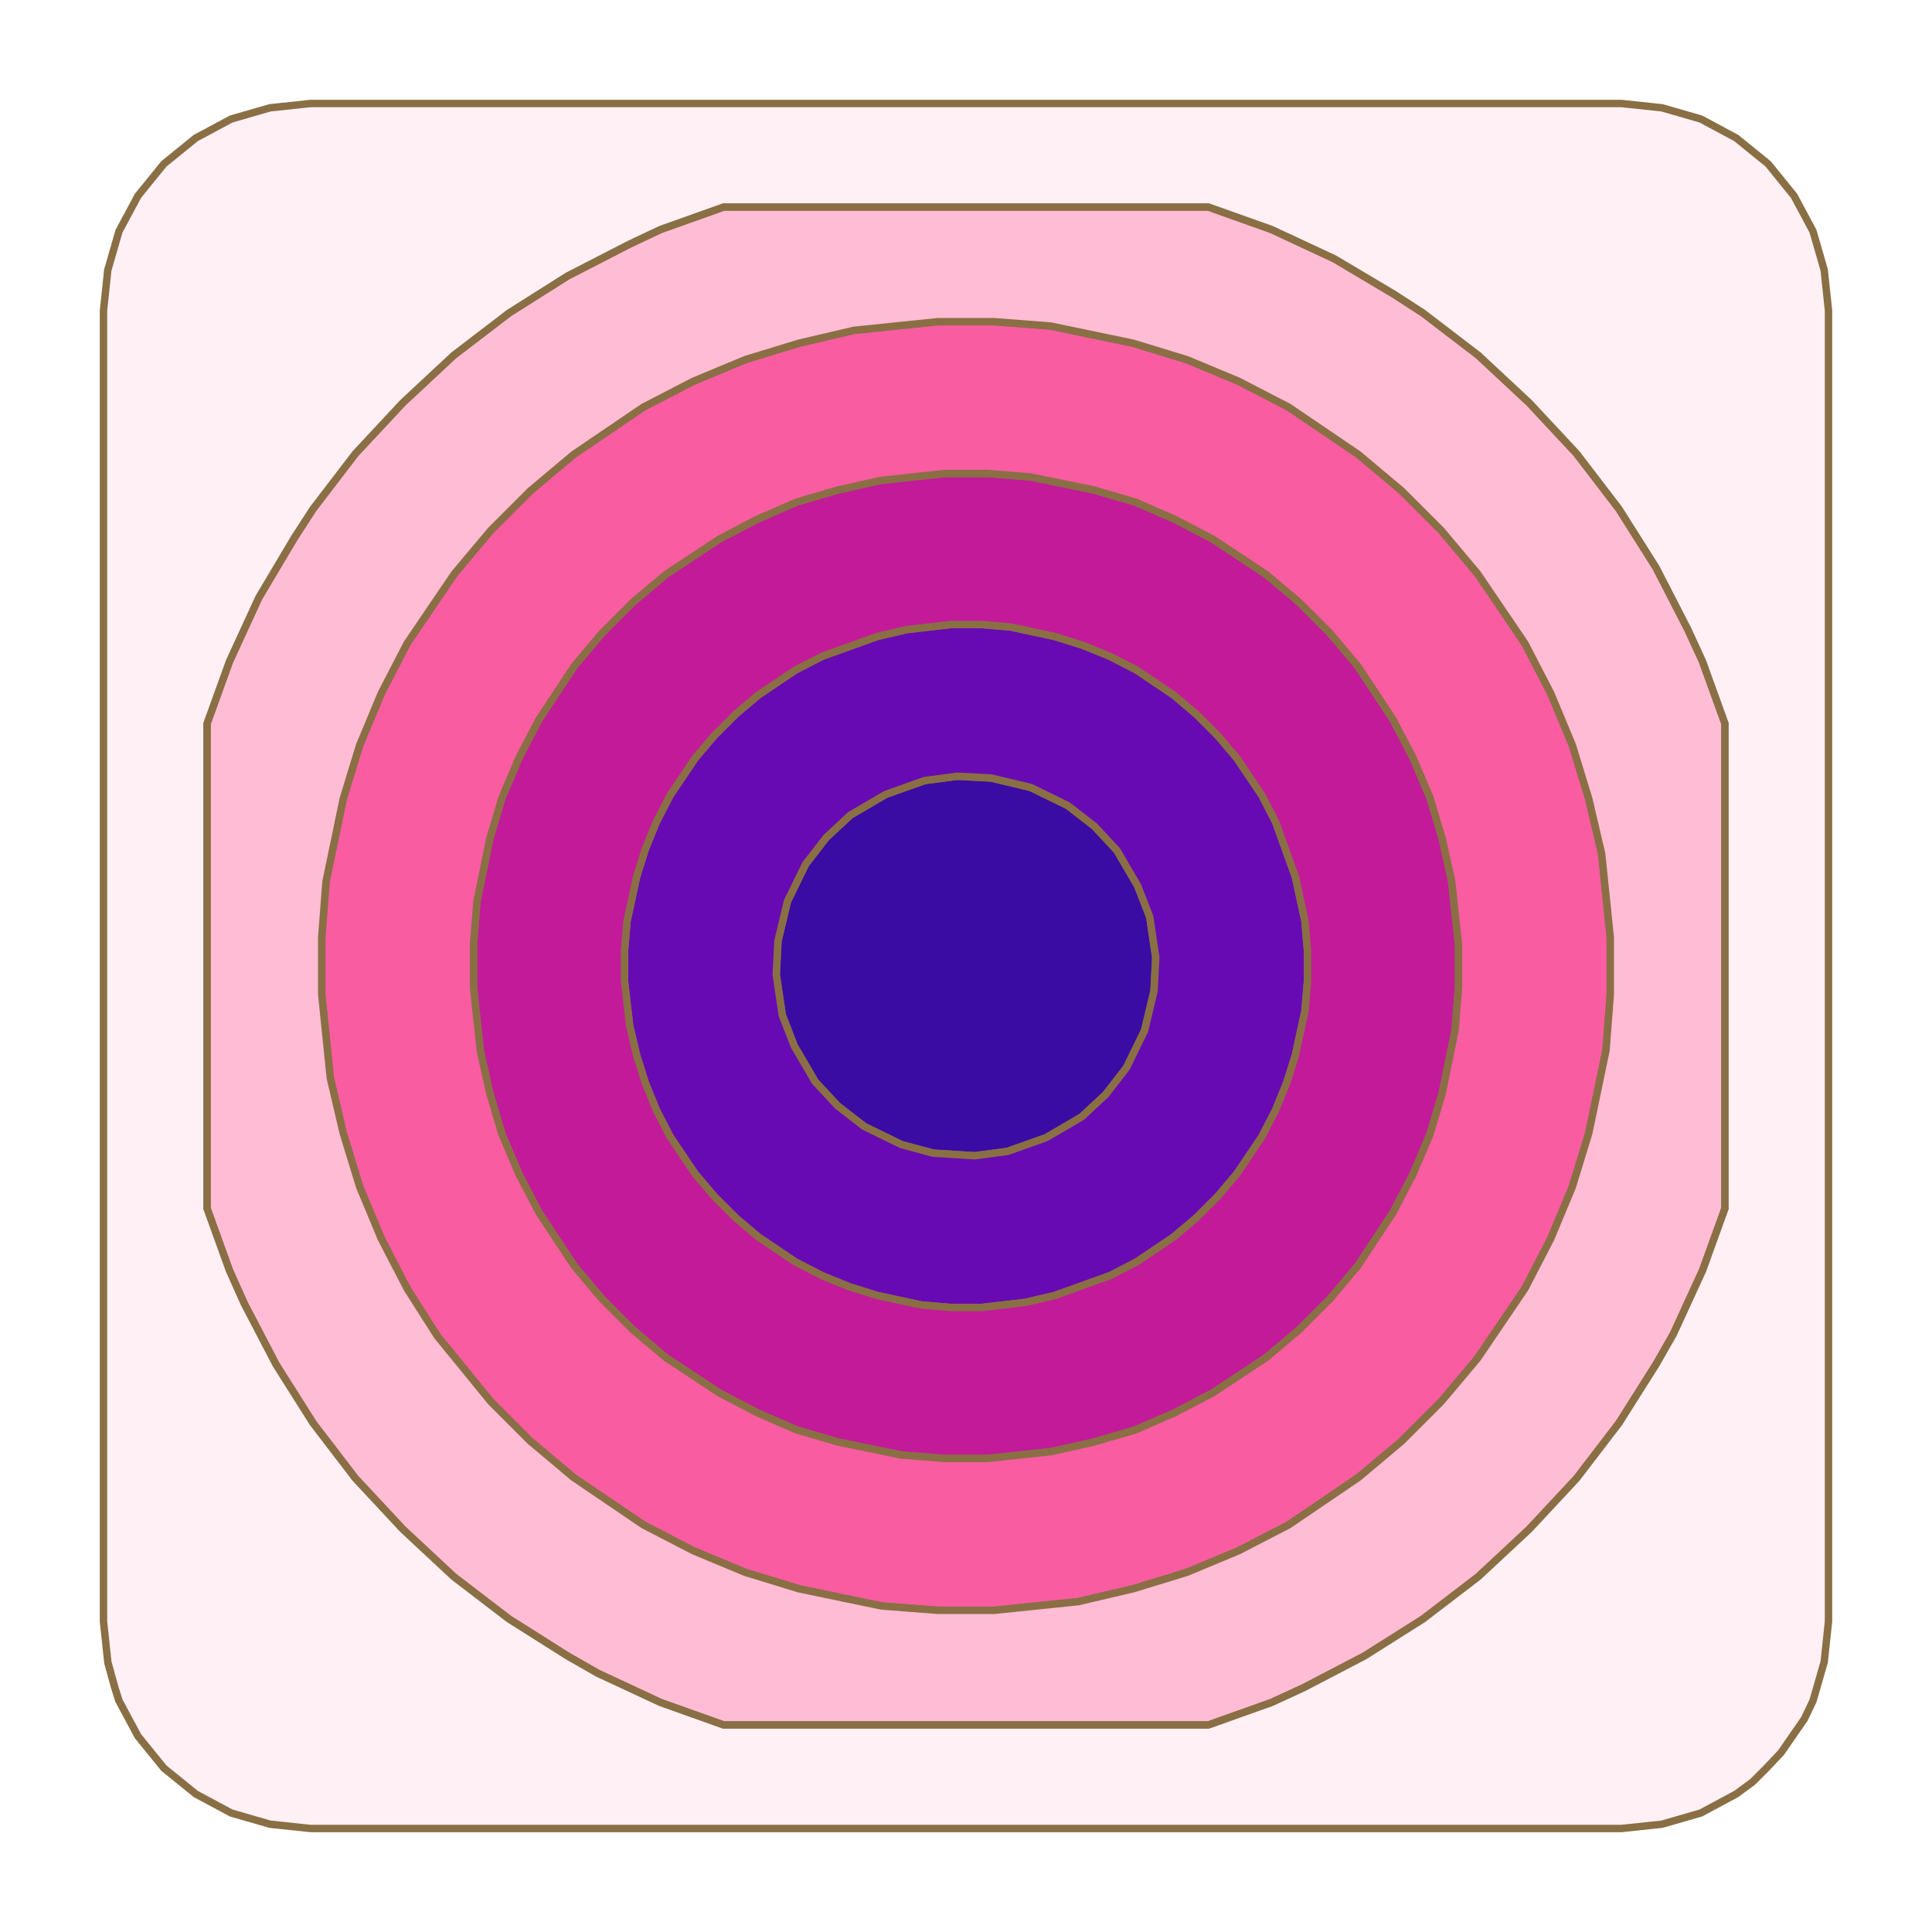
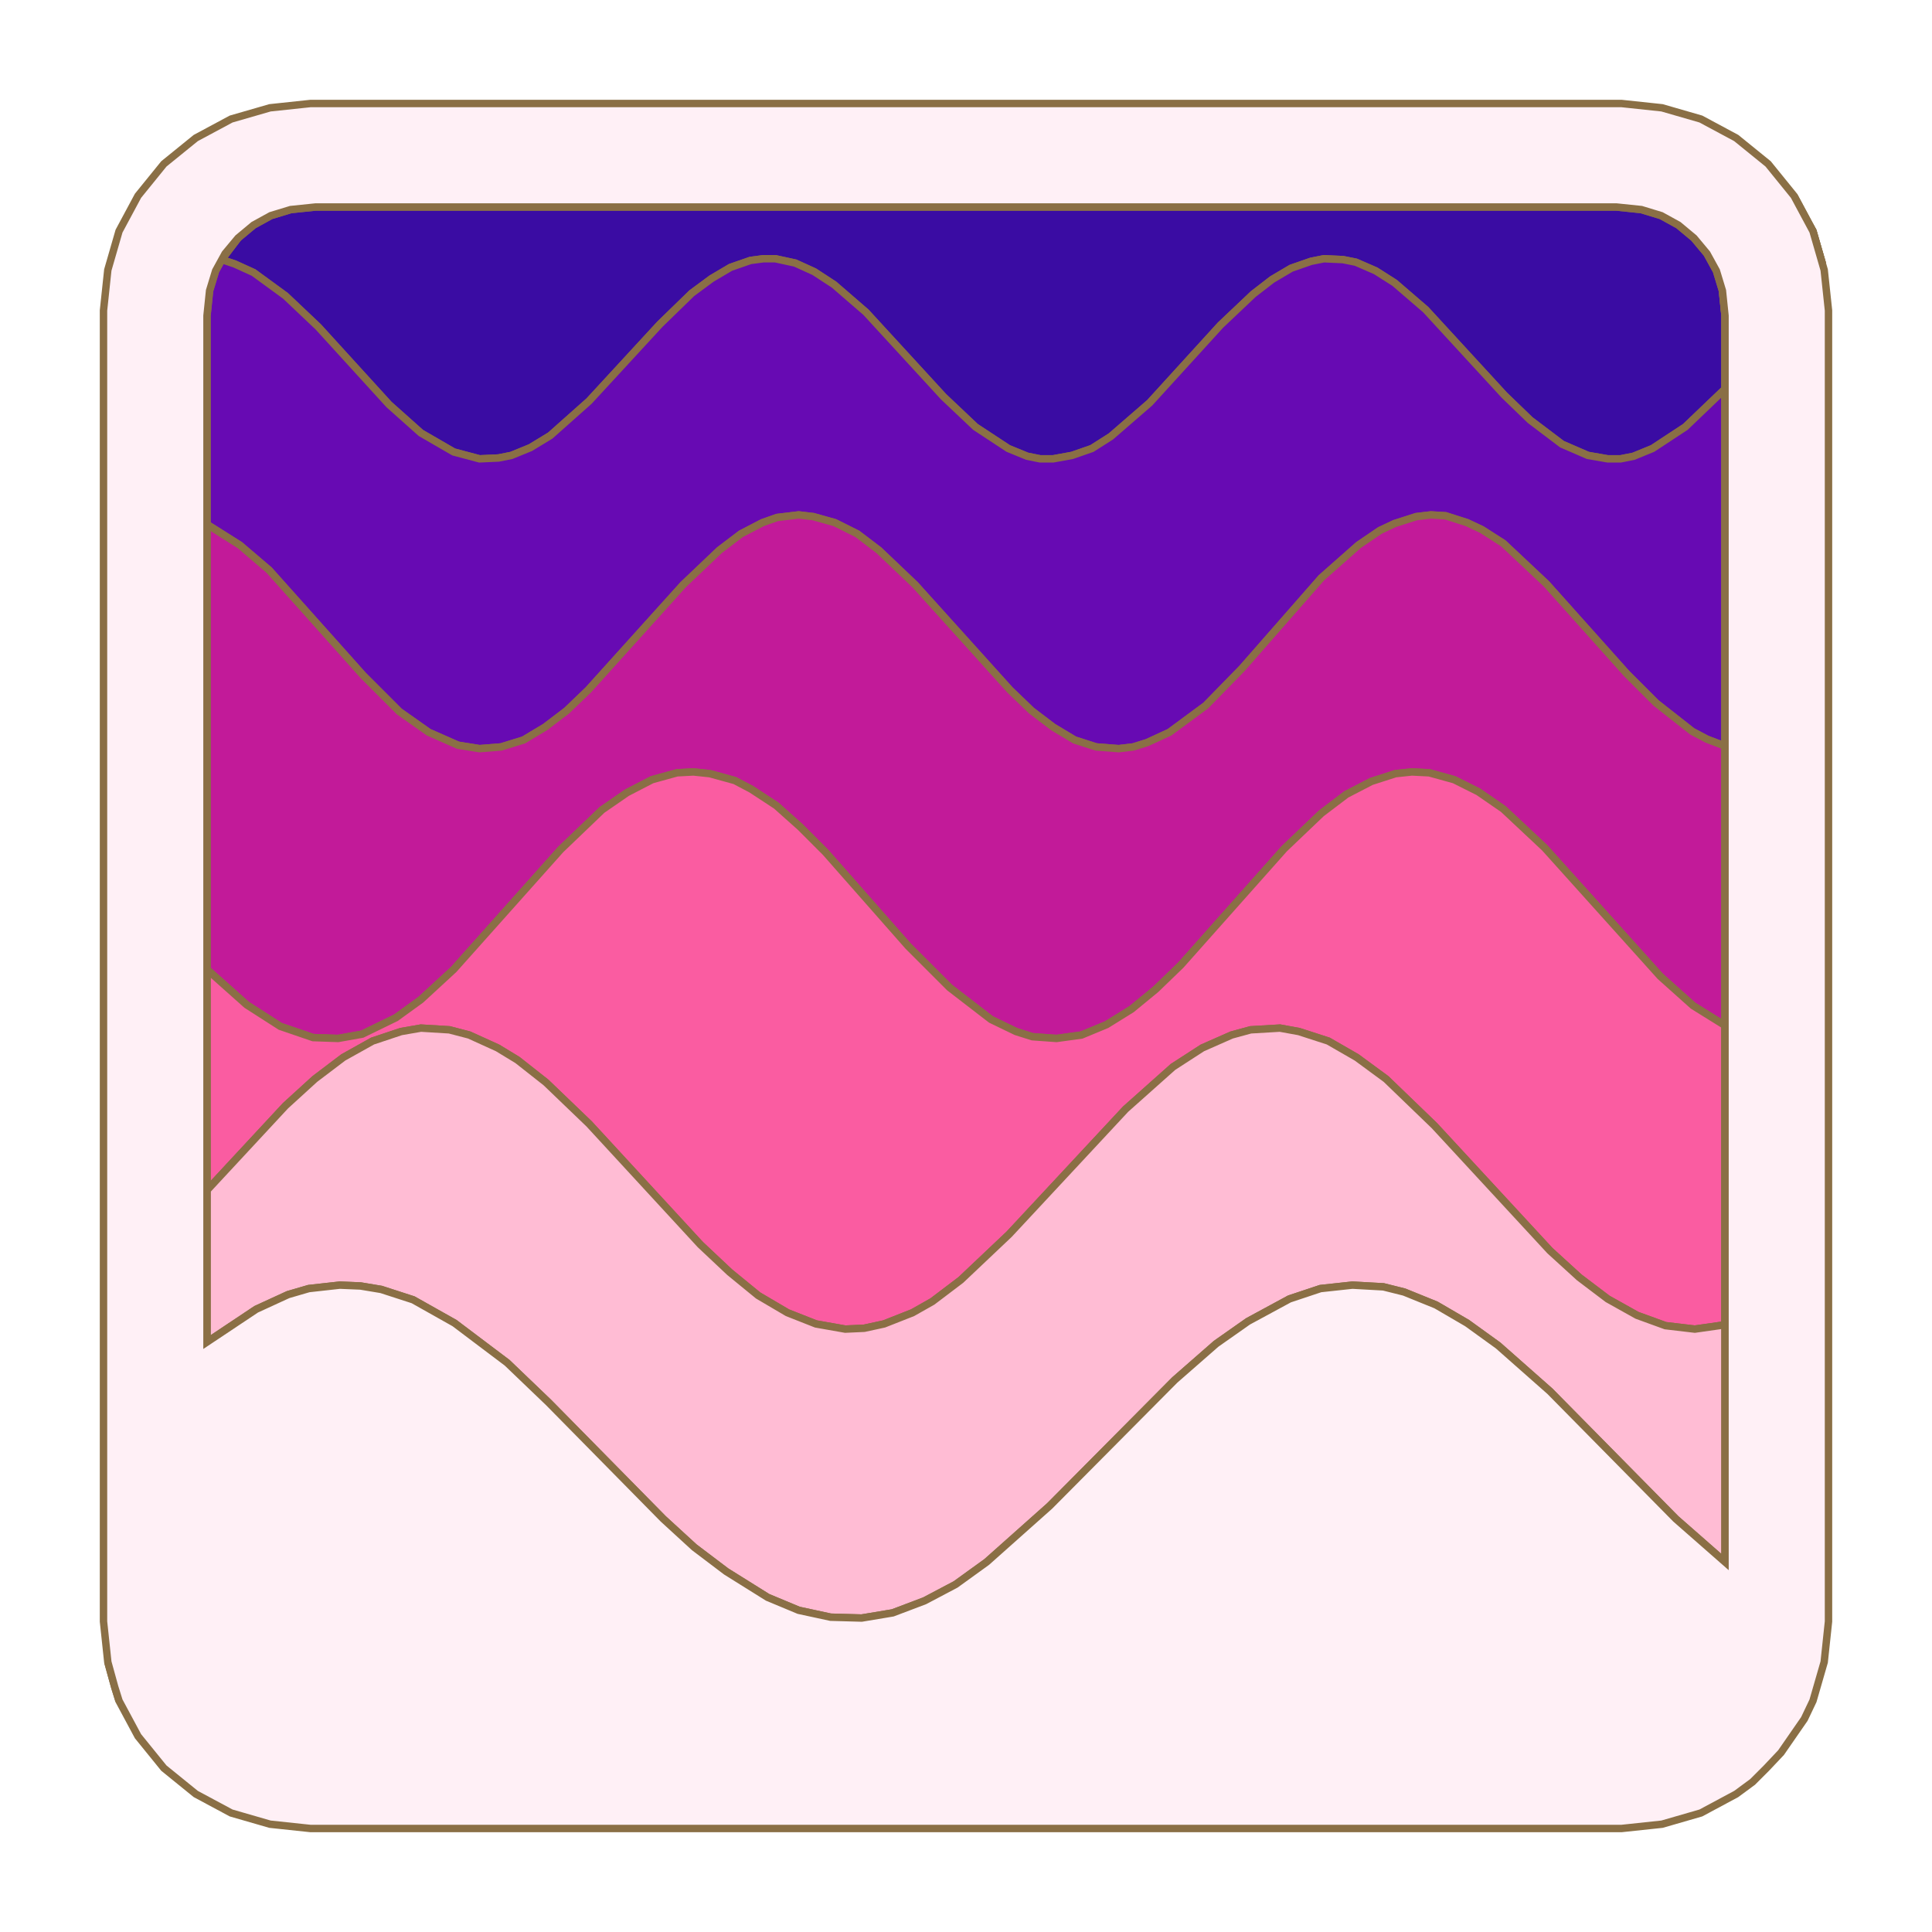
<svg xmlns="http://www.w3.org/2000/svg" height="200" viewBox="-12 -12 224 224">
-   <path d="M1.8,185.2 L0.5,180.7 L1.3,183.6 Z M102.9,78.2 L107.5,79.3 L111.8,81.4 L114.9,83.8 L117.5,86.6 L119.9,90.7 L121.3,94.3 L122,99 L121.8,102.9 L120.7,107.5 L118.6,111.8 L116.2,114.9 L113.4,117.5 L109.3,119.9 L104.8,121.5 L101,122 L96.2,121.7 L92.5,120.7 L88.2,118.6 L85.1,116.2 L82.5,113.4 L80.1,109.3 L78.7,105.7 L78,101 L78.2,97.1 L79.3,92.5 L81.4,88.2 L83.8,85.1 L86.6,82.5 L90.7,80.1 L95.2,78.5 L99,78 Z" fill="#3a0ca3" fill-rule="evenodd" stroke="#8A6F45" stroke-width="0.86" />
-   <path d="M105.2,60.7 L110.3,61.8 L113.5,62.8 L116.7,64.1 L119.8,65.7 L124.1,68.6 L126.7,70.8 L129.2,73.3 L131.4,75.9 L134.3,80.2 L135.9,83.3 L138.2,89.7 L139.3,94.8 L139.6,98.3 L139.6,101.7 L139.3,105.2 L138.2,110.3 L137.2,113.5 L135.9,116.7 L134.3,119.8 L131.4,124.1 L129.2,126.7 L126.7,129.2 L124.1,131.4 L119.8,134.3 L116.7,135.9 L110.3,138.2 L106.9,139 L101.7,139.6 L98.3,139.6 L94.8,139.3 L89.7,138.2 L86.5,137.2 L83.3,135.9 L80.2,134.3 L75.9,131.4 L73.3,129.2 L70.8,126.7 L68.6,124.1 L65.7,119.8 L64.1,116.7 L62.8,113.5 L61.8,110.3 L61,106.9 L60.4,101.7 L60.4,98.3 L60.7,94.8 L61.8,89.7 L62.8,86.5 L64.1,83.3 L65.7,80.2 L68.6,75.9 L70.8,73.3 L73.3,70.8 L75.9,68.6 L80.2,65.7 L83.3,64.1 L89.7,61.8 L93.1,61 L98.3,60.4 L101.7,60.4 Z M95.2,78.5 L90.7,80.1 L86.6,82.5 L83.8,85.1 L81.4,88.2 L79.3,92.5 L78.2,97.1 L78,101 L78.7,105.7 L80.1,109.3 L82.5,113.4 L85.1,116.2 L88.2,118.6 L92.5,120.7 L96.2,121.7 L101,122 L104.8,121.5 L109.3,119.9 L113.4,117.5 L116.2,114.9 L118.6,111.8 L120.7,107.5 L121.8,102.9 L122,99 L121.3,94.3 L119.9,90.7 L117.5,86.6 L114.9,83.8 L111.8,81.4 L107.5,79.3 L102.9,78.2 L99,78 Z" fill="#670ab3" fill-rule="evenodd" stroke="#8A6F45" stroke-width="0.86" />
-   <path d="M107.5,43.3 L114.8,44.8 L119.6,46.2 L124.2,48.2 L128.6,50.5 L134.8,54.6 L138.6,57.8 L142.2,61.4 L145.4,65.2 L149.5,71.4 L151.8,75.8 L153.8,80.5 L155.2,85.2 L156.3,90.1 L157.1,97.5 L157.1,102.5 L156.7,107.5 L155.2,114.8 L153.8,119.5 L151.8,124.2 L149.5,128.6 L145.4,134.8 L142.2,138.6 L138.6,142.2 L134.8,145.4 L128.6,149.5 L124.2,151.8 L119.6,153.8 L114.8,155.2 L109.9,156.3 L102.5,157.1 L97.5,157.1 L92.5,156.7 L85.2,155.2 L80.4,153.8 L75.8,151.8 L71.4,149.5 L65.2,145.4 L61.4,142.2 L57.8,138.6 L54.6,134.8 L50.5,128.6 L48.2,124.2 L46.2,119.5 L44.8,114.8 L43.7,109.9 L42.9,102.5 L42.9,97.5 L43.3,92.5 L44.8,85.2 L46.2,80.5 L48.2,75.8 L50.5,71.4 L54.6,65.2 L57.8,61.4 L61.4,57.8 L65.2,54.6 L71.4,50.5 L75.8,48.2 L80.4,46.2 L85.2,44.8 L90.1,43.7 L97.5,42.9 L102.5,42.9 Z M98.3,60.4 L93.1,61 L89.7,61.8 L83.3,64.1 L80.2,65.7 L75.9,68.6 L73.3,70.8 L70.8,73.3 L68.6,75.9 L65.7,80.2 L64.1,83.3 L62.8,86.5 L61.8,89.7 L60.7,94.8 L60.4,98.3 L60.4,101.7 L61,106.9 L61.8,110.3 L62.8,113.5 L64.1,116.7 L65.7,119.8 L68.6,124.1 L70.8,126.7 L73.3,129.2 L75.9,131.4 L80.2,134.3 L83.3,135.9 L86.5,137.2 L89.7,138.2 L94.8,139.3 L98.3,139.6 L101.7,139.6 L106.9,139 L110.3,138.2 L116.7,135.9 L119.8,134.3 L124.1,131.4 L126.7,129.2 L129.2,126.7 L131.4,124.1 L134.3,119.8 L135.9,116.7 L137.2,113.5 L138.2,110.3 L139.3,105.2 L139.6,101.7 L139.6,98.3 L139.3,94.8 L138.2,89.7 L135.9,83.3 L134.3,80.2 L131.4,75.9 L129.2,73.3 L126.7,70.8 L124.1,68.6 L119.8,65.7 L116.7,64.1 L113.5,62.8 L110.3,61.8 L105.2,60.7 L101.7,60.4 Z" fill="#c21a99" fill-rule="evenodd" stroke="#8A6F45" stroke-width="0.86" />
-   <path d="M109.8,25.8 L119.4,27.8 L125.6,29.7 L131.6,32.2 L137.4,35.2 L145.5,40.7 L150.5,44.9 L155.1,49.5 L159.3,54.5 L164.8,62.6 L167.8,68.4 L170.3,74.4 L172.2,80.6 L173.7,87 L174.7,96.7 L174.7,103.3 L174.2,109.8 L172.2,119.4 L170.3,125.6 L167.8,131.6 L164.8,137.4 L159.3,145.5 L155.1,150.5 L150.5,155.1 L145.5,159.3 L137.4,164.8 L131.6,167.8 L125.6,170.3 L119.4,172.2 L113,173.7 L103.3,174.7 L96.7,174.7 L90.2,174.2 L80.6,172.2 L74.4,170.3 L68.4,167.8 L62.6,164.8 L54.5,159.3 L49.5,155.1 L44.9,150.5 L38.7,142.9 L35.2,137.4 L32.2,131.6 L29.7,125.6 L27.8,119.4 L26.3,113 L25.3,103.3 L25.3,96.7 L25.8,90.2 L27.8,80.6 L29.7,74.4 L32.2,68.4 L35.2,62.6 L40.7,54.5 L44.9,49.5 L49.5,44.9 L54.5,40.7 L62.6,35.2 L68.4,32.2 L74.4,29.7 L80.6,27.8 L87,26.3 L96.7,25.3 L103.3,25.3 Z M97.5,42.9 L90.1,43.7 L85.2,44.8 L80.4,46.2 L75.8,48.2 L71.4,50.5 L65.2,54.6 L61.4,57.8 L57.8,61.4 L54.6,65.2 L50.5,71.4 L48.2,75.8 L46.2,80.5 L44.8,85.2 L43.3,92.5 L42.9,97.5 L42.9,102.5 L43.7,109.9 L44.8,114.8 L46.2,119.5 L48.2,124.2 L50.5,128.6 L54.6,134.8 L57.8,138.6 L61.4,142.2 L65.2,145.4 L71.4,149.5 L75.8,151.8 L80.4,153.8 L85.2,155.2 L92.5,156.7 L97.5,157.1 L102.5,157.1 L109.9,156.3 L114.8,155.2 L119.6,153.8 L124.2,151.8 L128.6,149.5 L134.8,145.4 L138.6,142.2 L142.2,138.6 L145.4,134.8 L149.5,128.6 L151.8,124.2 L153.8,119.5 L155.2,114.8 L156.7,107.5 L157.1,102.5 L157.1,97.5 L156.3,90.1 L155.2,85.2 L153.8,80.5 L151.8,75.8 L149.5,71.4 L145.4,65.2 L142.2,61.4 L138.6,57.8 L134.8,54.6 L128.6,50.5 L124.2,48.2 L119.6,46.2 L114.8,44.8 L107.5,43.3 L102.5,42.9 Z" fill="#fa5ca1" fill-rule="evenodd" stroke="#8A6F45" stroke-width="0.86" />
-   <path d="M135.4,14.6 L142.7,18 L149.6,22.1 L153,24.3 L159.4,29.2 L165.3,34.7 L170.8,40.6 L175.7,47 L180,53.8 L183.7,61 L185.4,64.7 L188,71.9 L188,128.1 L185.4,135.3 L182,142.7 L180,146.2 L175.7,153 L170.8,159.4 L165.3,165.3 L159.4,170.8 L153,175.7 L146.2,180 L139.1,183.7 L135.4,185.4 L128.1,188 L71.9,188 L64.6,185.4 L57.3,182 L53.8,180 L47,175.7 L40.6,170.8 L34.7,165.3 L29.2,159.4 L24.3,153 L20,146.2 L16.3,139.1 L14.6,135.3 L12,128.1 L12,71.9 L14.6,64.7 L18,57.3 L22.1,50.4 L24.3,47 L29.2,40.6 L34.7,34.7 L40.6,29.2 L47,24.3 L53.8,20 L61,16.3 L64.6,14.6 L71.9,12 L128.1,12 Z M96.7,25.3 L87,26.3 L80.6,27.8 L74.4,29.7 L68.4,32.2 L62.6,35.2 L54.5,40.7 L49.5,44.9 L44.9,49.5 L40.7,54.5 L35.2,62.6 L32.2,68.4 L29.7,74.4 L27.8,80.6 L25.8,90.2 L25.3,96.7 L25.3,103.3 L26.3,113 L27.8,119.4 L29.7,125.6 L32.2,131.6 L35.2,137.4 L38.7,142.9 L44.9,150.5 L49.5,155.1 L54.5,159.3 L62.6,164.8 L68.4,167.8 L74.4,170.3 L80.6,172.2 L90.2,174.2 L96.7,174.7 L103.3,174.7 L113,173.7 L119.4,172.2 L125.6,170.3 L131.6,167.8 L137.4,164.8 L145.5,159.3 L150.5,155.1 L155.1,150.5 L159.3,145.5 L164.8,137.4 L167.8,131.6 L170.3,125.6 L172.2,119.4 L174.2,109.8 L174.7,103.3 L174.7,96.7 L173.7,87 L172.2,80.6 L170.3,74.4 L167.8,68.4 L164.8,62.6 L159.3,54.5 L155.1,49.5 L150.5,44.9 L145.5,40.7 L137.4,35.2 L131.6,32.2 L125.6,29.7 L119.4,27.8 L109.8,25.8 L103.3,25.3 Z" fill="#ffbcd4" fill-rule="evenodd" stroke="#8A6F45" stroke-width="0.86" />
-   <path d="M180.7,0.5 L185.2,1.8 L189.3,4 L193,7 L196,10.7 L198.2,14.8 L199.5,19.3 L200,24 L200,176 L199.5,180.7 L198.2,185.2 L197.2,187.3 L194.5,191.2 L192.8,193 L191.2,194.6 L189.3,196 L185.2,198.2 L180.7,199.5 L176,200 L24,200 L19.3,199.5 L14.8,198.2 L10.7,196 L7,193 L4,189.3 L1.8,185.2 L1.3,183.6 L0.5,180.7 L0,176 L0,24 L0.5,19.3 L1.8,14.8 L4,10.7 L7,7 L10.7,4 L14.8,1.8 L19.3,0.5 L24,0 L176,0 Z M71.9,12 L64.6,14.6 L61,16.3 L53.8,20 L47,24.3 L40.6,29.2 L34.7,34.7 L29.2,40.6 L24.3,47 L22.1,50.4 L18,57.3 L14.6,64.7 L12,71.9 L12,128.1 L14.6,135.3 L16.3,139.1 L20,146.2 L24.3,153 L29.2,159.4 L34.7,165.3 L40.6,170.8 L47,175.7 L53.8,180 L57.3,182 L64.6,185.4 L71.9,188 L128.1,188 L135.4,185.4 L139.1,183.7 L146.2,180 L153,175.7 L159.4,170.8 L165.3,165.3 L170.8,159.4 L175.7,153 L180,146.2 L182,142.7 L185.4,135.3 L188,128.1 L188,71.9 L185.4,64.7 L183.7,61 L180,53.8 L175.7,47 L170.8,40.6 L165.3,34.7 L159.4,29.2 L153,24.3 L149.6,22.1 L142.7,18 L135.4,14.6 L128.1,12 Z" fill="#fff0f6" fill-rule="evenodd" stroke="#8A6F45" stroke-width="0.86" />
+   <path d="M1.8,185.2 L0.5,180.7 L1.3,183.6 Z M178.3,12.3 L180.6,13 L182.6,14.1 L184.4,15.6 L185.9,17.4 L187,19.4 L187.7,21.7 L188,24.6 L188,33.1 L183.4,37.5 L179.6,40 L177.4,40.9 L175.9,41.2 L174.4,41.2 L172.1,40.8 L169.1,39.5 L165.4,36.7 L162.4,33.8 L153.3,23.9 L149.7,20.8 L147.5,19.4 L145.2,18.4 L143.7,18.1 L141.5,18 L140,18.3 L137.7,19.1 L135.5,20.4 L133.3,22.1 L129.5,25.7 L121.3,34.7 L116.8,38.6 L114.6,40 L112.3,40.8 L110.1,41.2 L108.6,41.2 L107.1,40.9 L104.9,40 L101.1,37.5 L97.4,34 L88.4,24.2 L84.7,21 L82.4,19.5 L80.2,18.5 L77.9,18 L76.5,18 L75,18.2 L72.7,19 L70.5,20.3 L68.2,22 L64.5,25.6 L56.3,34.5 L51.8,38.5 L49.5,39.9 L47.3,40.8 L45.8,41.1 L43.6,41.2 L40.6,40.4 L36.8,38.2 L33.1,34.9 L24.9,25.9 L21.1,22.3 L17.4,19.6 L15.2,18.6 L13.7,18.1 L15.6,15.6 L17.4,14.1 L19.4,13 L21.7,12.3 L24.6,12 L175.4,12 Z M198.2,14.8 L199.3,18.6 L198.2,14.8 L197.8,14.1 Z" fill="#3a0ca3" fill-rule="evenodd" stroke="#8A6F45" stroke-width="0.86" />
+   <path d="M196,10.7 L197.8,14.1 L199.3,18.6 L198.2,14.8 Z M185.9,73.7 L184.2,72.8 L180,69.5 L176.6,66.1 L167.3,55.7 L162.3,51 L159.8,49.4 L158.1,48.6 L155.6,47.8 L153.9,47.7 L152.2,47.9 L149.7,48.7 L148,49.5 L145.5,51.2 L141.2,55 L132,65.5 L127.8,69.8 L123.6,72.9 L121,74.1 L119.4,74.6 L117.7,74.8 L115.1,74.6 L112.6,73.8 L110.1,72.3 L107.6,70.4 L105.1,68 L94.1,55.8 L89.9,51.8 L87.4,49.9 L84.8,48.6 L82.3,47.9 L80.6,47.7 L78.1,48 L76.4,48.6 L73.9,49.9 L71.4,51.8 L67.2,55.8 L56.2,68 L53.7,70.4 L51.2,72.3 L48.7,73.8 L46.1,74.6 L43.6,74.8 L41.1,74.4 L37.7,72.9 L34.3,70.5 L30.1,66.3 L19.2,54.1 L15.8,51.2 L12,48.8 L12,24.6 L12.3,21.7 L13,19.4 L14.1,17.4 L15.6,15.6 L13.7,18.1 L15.2,18.6 L17.4,19.6 L21.1,22.3 L24.9,25.9 L33.1,34.9 L36.8,38.2 L40.6,40.4 L43.6,41.2 L45.8,41.1 L47.3,40.8 L49.5,39.9 L51.8,38.5 L56.3,34.5 L64.5,25.6 L68.2,22 L70.5,20.3 L72.7,19 L75,18.2 L76.5,18 L77.9,18 L80.2,18.5 L82.4,19.5 L84.7,21 L88.4,24.2 L97.4,34 L101.1,37.5 L104.9,40 L107.1,40.9 L108.6,41.2 L110.1,41.2 L112.3,40.8 L114.6,40 L116.8,38.6 L121.3,34.7 L129.5,25.7 L133.3,22.1 L135.5,20.4 L137.7,19.1 L140,18.3 L141.5,18 L143.7,18.1 L145.2,18.4 L147.5,19.4 L149.7,20.8 L153.3,23.9 L162.4,33.8 L165.4,36.7 L169.1,39.5 L172.1,40.8 L174.4,41.2 L175.9,41.2 L177.4,40.9 L179.6,40 L183.4,37.5 L188,33.1 L188,74.5 Z" fill="#670ab3" fill-rule="evenodd" stroke="#8A6F45" stroke-width="0.86" />
+   <path d="M184.3,104.6 L180.5,101.2 L167.1,86.3 L162.3,81.8 L159.4,79.8 L156.6,78.4 L153.7,77.6 L151.7,77.5 L149.8,77.7 L147,78.6 L144.1,80.1 L141.2,82.3 L136.9,86.4 L124.9,99.9 L122,102.7 L119.2,105 L116.3,106.8 L113.4,108 L110.5,108.4 L107.7,108.2 L105.8,107.6 L102.9,106.2 L98.1,102.5 L93.3,97.7 L83.7,86.8 L80.8,83.9 L78,81.4 L75.1,79.5 L73.2,78.5 L70.3,77.7 L68.4,77.5 L66.5,77.6 L63.6,78.4 L60.7,79.9 L57.8,81.9 L53,86.5 L40.6,100.4 L36.8,103.9 L33.9,106 L30,107.9 L27.2,108.4 L24.3,108.3 L20.5,107 L16.6,104.5 L12,100.4 L12,48.8 L15.8,51.2 L19.2,54.1 L30.1,66.3 L34.3,70.5 L37.7,72.9 L41.1,74.4 L43.6,74.8 L46.1,74.6 L48.7,73.8 L51.2,72.3 L53.7,70.4 L56.2,68 L67.2,55.8 L71.4,51.8 L73.9,49.9 L76.4,48.6 L78.1,48 L80.6,47.7 L82.3,47.9 L84.8,48.6 L87.4,49.9 L89.9,51.8 L94.1,55.8 L105.1,68 L107.6,70.4 L110.1,72.3 L112.6,73.8 L115.1,74.6 L117.7,74.8 L119.4,74.6 L121,74.1 L123.6,72.9 L127.8,69.8 L132,65.5 L141.2,55 L145.5,51.2 L148,49.5 L149.7,48.7 L152.2,47.9 L153.9,47.7 L155.6,47.8 L158.1,48.6 L159.8,49.4 L162.3,51 L167.3,55.7 L176.6,66.1 L180,69.5 L184.2,72.8 L185.9,73.7 L188,74.5 L188,106.9 Z" fill="#c21a99" fill-rule="evenodd" stroke="#8A6F45" stroke-width="0.86" />
+   <path d="M184.5,142.1 L181.1,141.7 L177.8,140.5 L174.4,138.6 L171.1,136.1 L167.7,133 L154.3,118.5 L148.7,113.1 L145.3,110.6 L142,108.7 L138.6,107.6 L136.4,107.2 L133,107.4 L130.8,108 L127.4,109.5 L124,111.7 L118.5,116.6 L105,131.1 L99.4,136.4 L96.1,138.9 L93.8,140.2 L90.5,141.5 L88.2,142 L86,142.1 L82.6,141.5 L79.3,140.2 L75.9,138.2 L72.6,135.5 L69.2,132.3 L56.3,118.3 L51.3,113.5 L48,110.9 L45.7,109.5 L42.4,108 L40.1,107.4 L36.8,107.2 L34.5,107.6 L31.2,108.7 L27.8,110.6 L24.5,113.1 L21.1,116.2 L12,126 L12,100.4 L16.6,104.5 L20.5,107 L24.3,108.3 L27.2,108.4 L30,107.9 L33.9,106 L36.8,103.9 L40.6,100.4 L53,86.5 L57.8,81.9 L60.7,79.9 L63.6,78.4 L66.5,77.6 L68.4,77.5 L70.3,77.7 L73.2,78.5 L75.1,79.5 L78,81.4 L80.8,83.9 L83.7,86.8 L93.3,97.7 L98.1,102.5 L102.9,106.2 L105.8,107.6 L107.7,108.2 L110.5,108.4 L113.4,108 L116.3,106.8 L119.2,105 L122,102.7 L124.9,99.9 L136.9,86.4 L141.2,82.3 L144.1,80.1 L147,78.6 L149.8,77.7 L151.7,77.5 L153.7,77.6 L156.6,78.4 L159.4,79.8 L162.3,81.8 L167.1,86.3 L180.5,101.2 L184.3,104.6 L188,106.9 L188,141.6 Z" fill="#fa5ca1" fill-rule="evenodd" stroke="#8A6F45" stroke-width="0.86" />
+   <path d="M24.5,113.1 L27.8,110.6 L31.2,108.7 L34.5,107.6 L36.8,107.2 L40.1,107.4 L42.4,108 L45.7,109.5 L48,110.9 L51.3,113.5 L56.3,118.3 L69.2,132.3 L72.6,135.5 L75.9,138.2 L79.3,140.2 L82.6,141.5 L86,142.1 L88.2,142 L90.5,141.5 L93.8,140.2 L96.1,138.9 L99.4,136.4 L105,131.1 L118.5,116.6 L124,111.7 L127.4,109.5 L130.8,108 L133,107.4 L136.4,107.2 L138.6,107.6 L142,108.7 L145.3,110.6 L148.7,113.1 L154.3,118.5 L167.7,133 L171.1,136.1 L174.4,138.6 L177.8,140.5 L181.1,141.7 L184.5,142.1 L188,141.6 L188,24.6 L187.7,21.7 L188,24.6 L188,169.1 L182.3,164.1 L167.7,149.3 L161.7,144 L158.1,141.4 L154.5,139.3 L150.8,137.8 L148.4,137.2 L144.8,137 L141.1,137.4 L137.5,138.6 L132.7,141.2 L129,143.8 L124.2,148 L109.7,162.6 L102.4,169.1 L98.8,171.7 L95.2,173.6 L91.5,175 L87.9,175.6 L84.3,175.5 L80.6,174.7 L77,173.2 L72.2,170.2 L68.5,167.4 L64.9,164.1 L51.6,150.6 L46.8,146 L40.7,141.4 L35.9,138.7 L32.2,137.5 L29.8,137.1 L27.4,137 L23.8,137.4 L21.4,138.1 L17.7,139.8 L12,143.6 L12,126 L21.1,116.2 Z" fill="#ffbcd4" fill-rule="evenodd" stroke="#8A6F45" stroke-width="0.86" />
+   <path d="M180.7,0.5 L185.2,1.8 L189.3,4 L193,7 L196,10.7 L198.2,14.8 L199.5,19.3 L200,24 L200,176 L199.5,180.7 L198.2,185.2 L197.2,187.3 L194.5,191.2 L192.8,193 L191.2,194.6 L189.3,196 L185.2,198.2 L180.7,199.5 L176,200 L24,200 L19.3,199.5 L14.8,198.2 L10.7,196 L7,193 L4,189.3 L1.8,185.2 L1.3,183.6 L0.5,180.7 L0,176 L0,24 L0.5,19.3 L1.8,14.8 L4,10.7 L7,7 L10.7,4 L14.8,1.8 L19.3,0.5 L24,0 L176,0 Z M24.6,12 L21.7,12.3 L19.4,13 L17.4,14.1 L15.6,15.6 L14.1,17.4 L13,19.4 L12.3,21.7 L12,24.6 L12,143.6 L17.7,139.8 L21.4,138.1 L23.8,137.4 L27.4,137 L29.8,137.1 L32.2,137.5 L35.9,138.7 L40.7,141.4 L46.8,146 L51.6,150.6 L64.9,164.1 L68.5,167.4 L72.2,170.2 L77,173.2 L80.6,174.7 L84.3,175.5 L87.9,175.6 L91.5,175 L95.2,173.6 L98.8,171.7 L102.4,169.1 L109.7,162.6 L124.2,148 L129,143.8 L132.7,141.2 L137.5,138.6 L141.1,137.4 L144.8,137 L148.4,137.2 L150.8,137.8 L154.5,139.3 L158.1,141.4 L161.7,144 L167.7,149.3 L182.3,164.1 L188,169.1 L188,24.6 L187.7,21.7 L187,19.4 L185.9,17.4 L184.4,15.6 L182.6,14.1 L180.6,13 L178.3,12.3 L175.4,12 Z" fill="#fff0f6" fill-rule="evenodd" stroke="#8A6F45" stroke-width="0.86" />
</svg>
